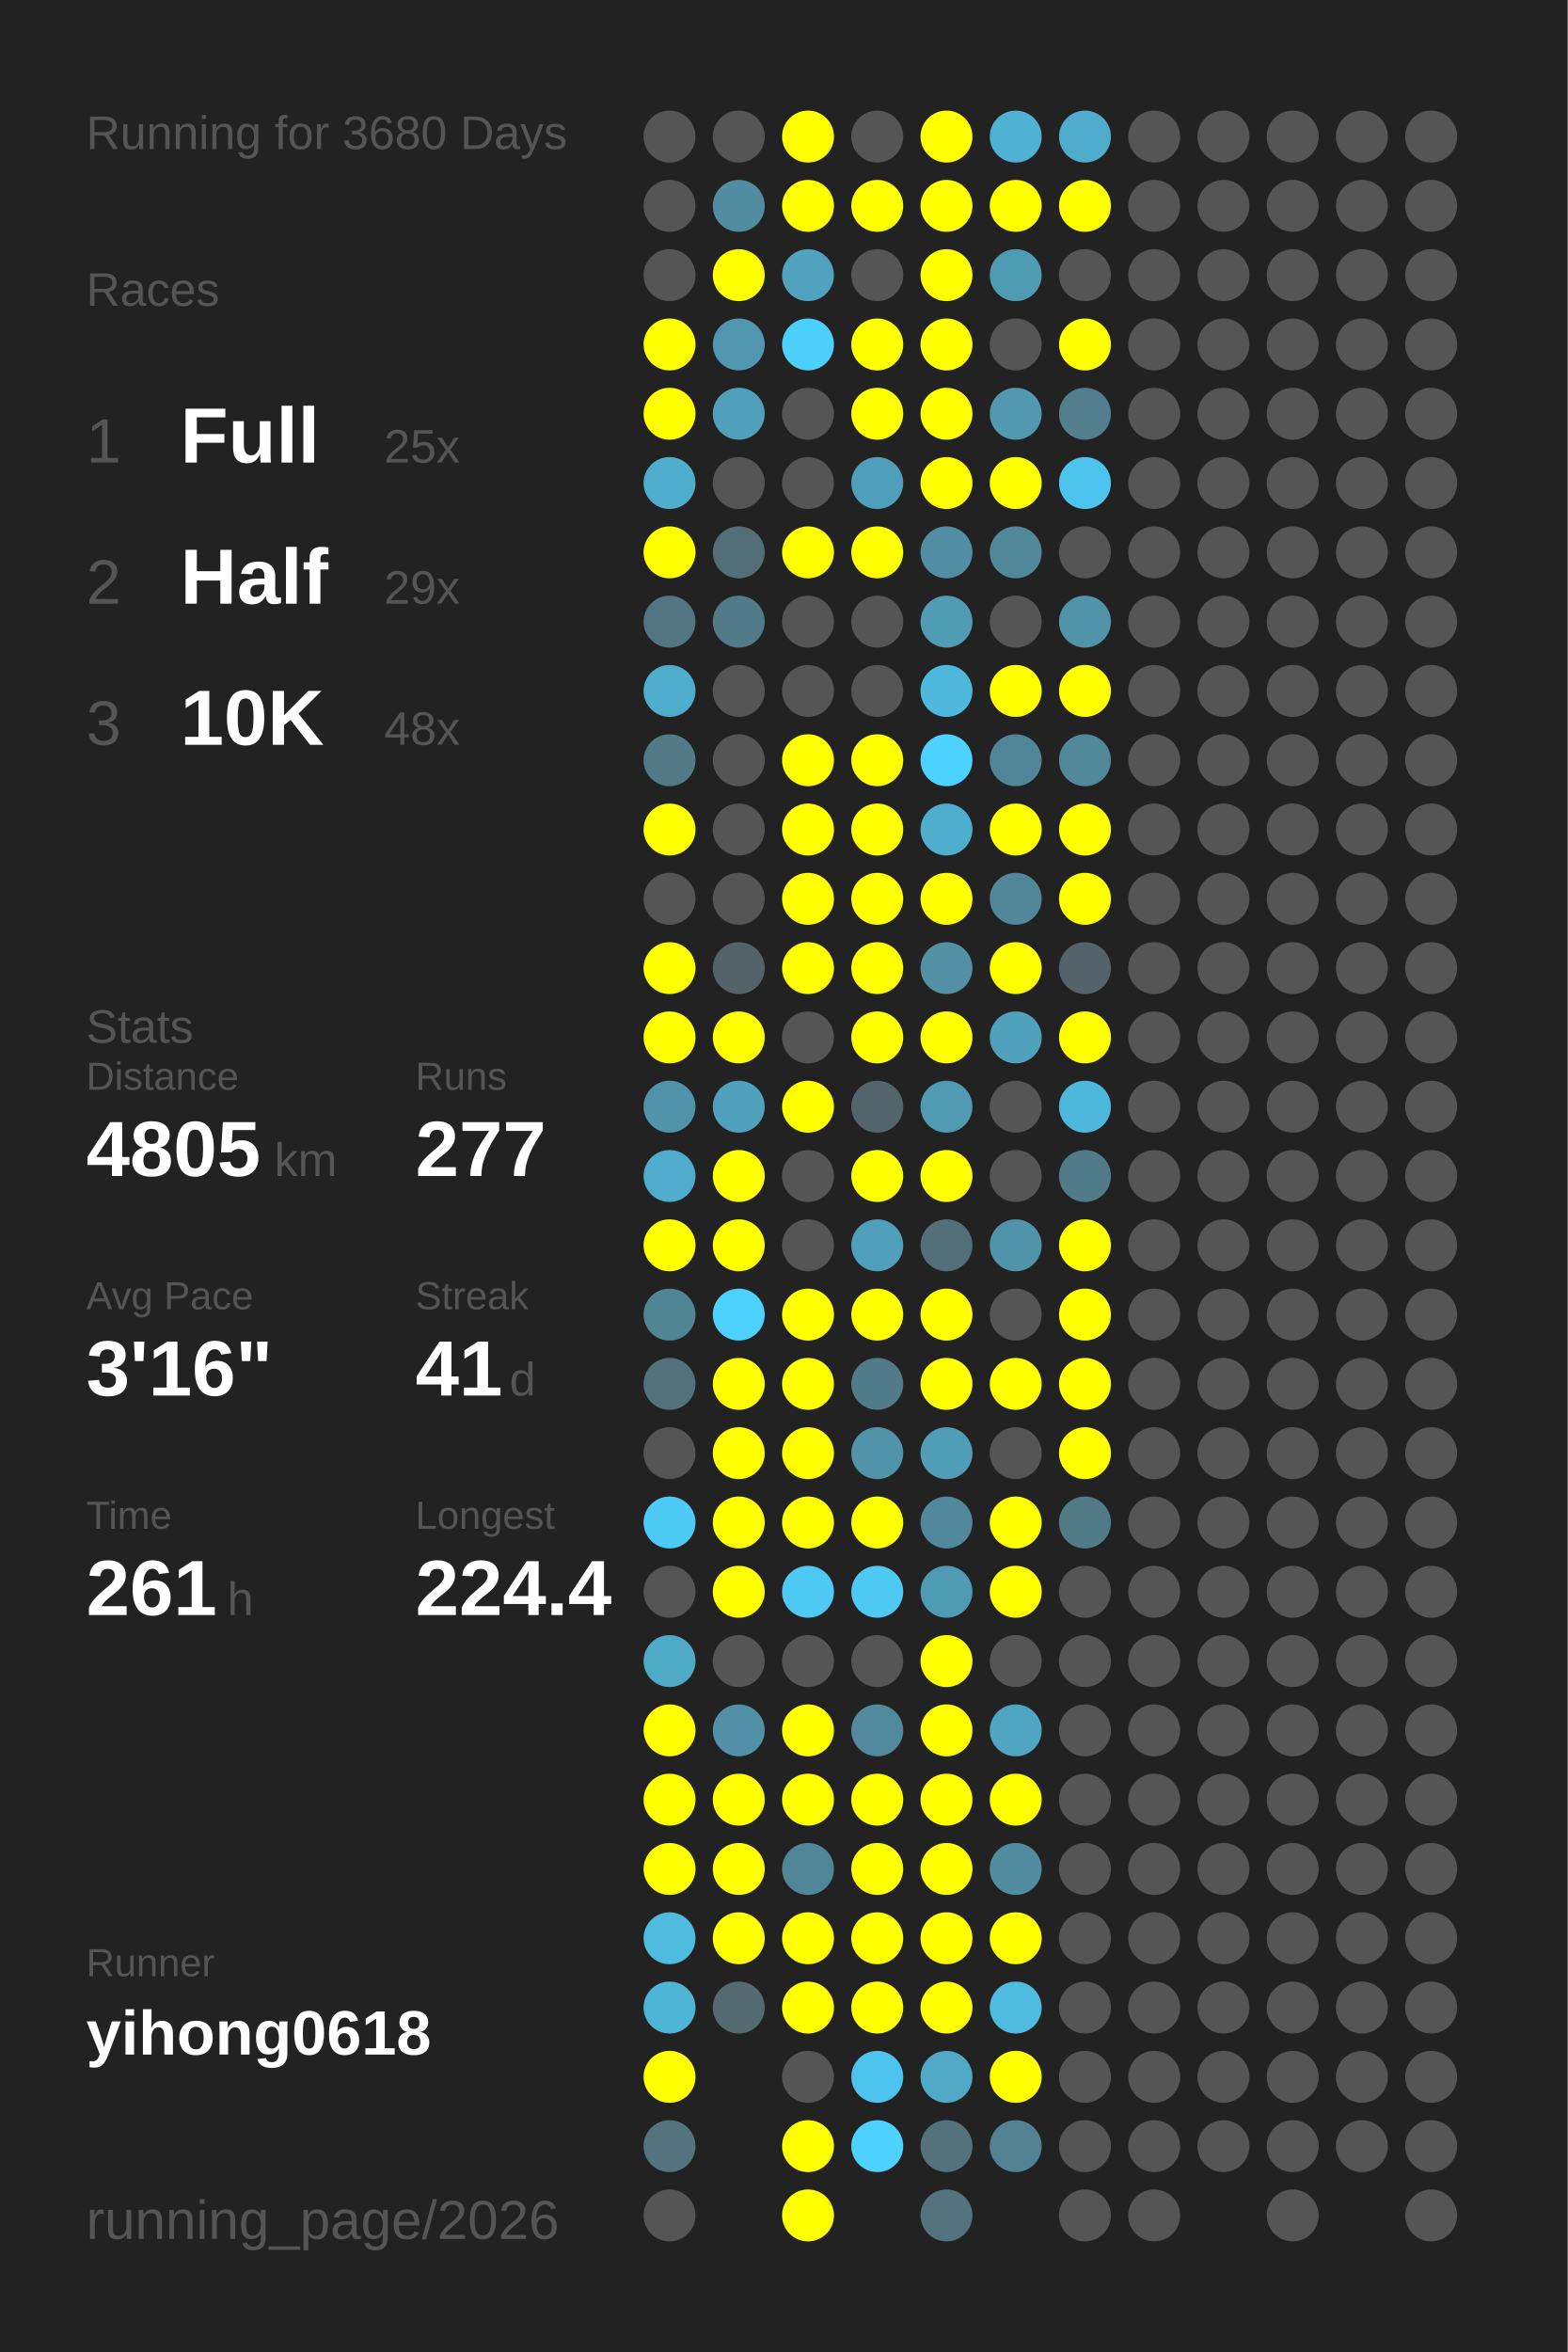
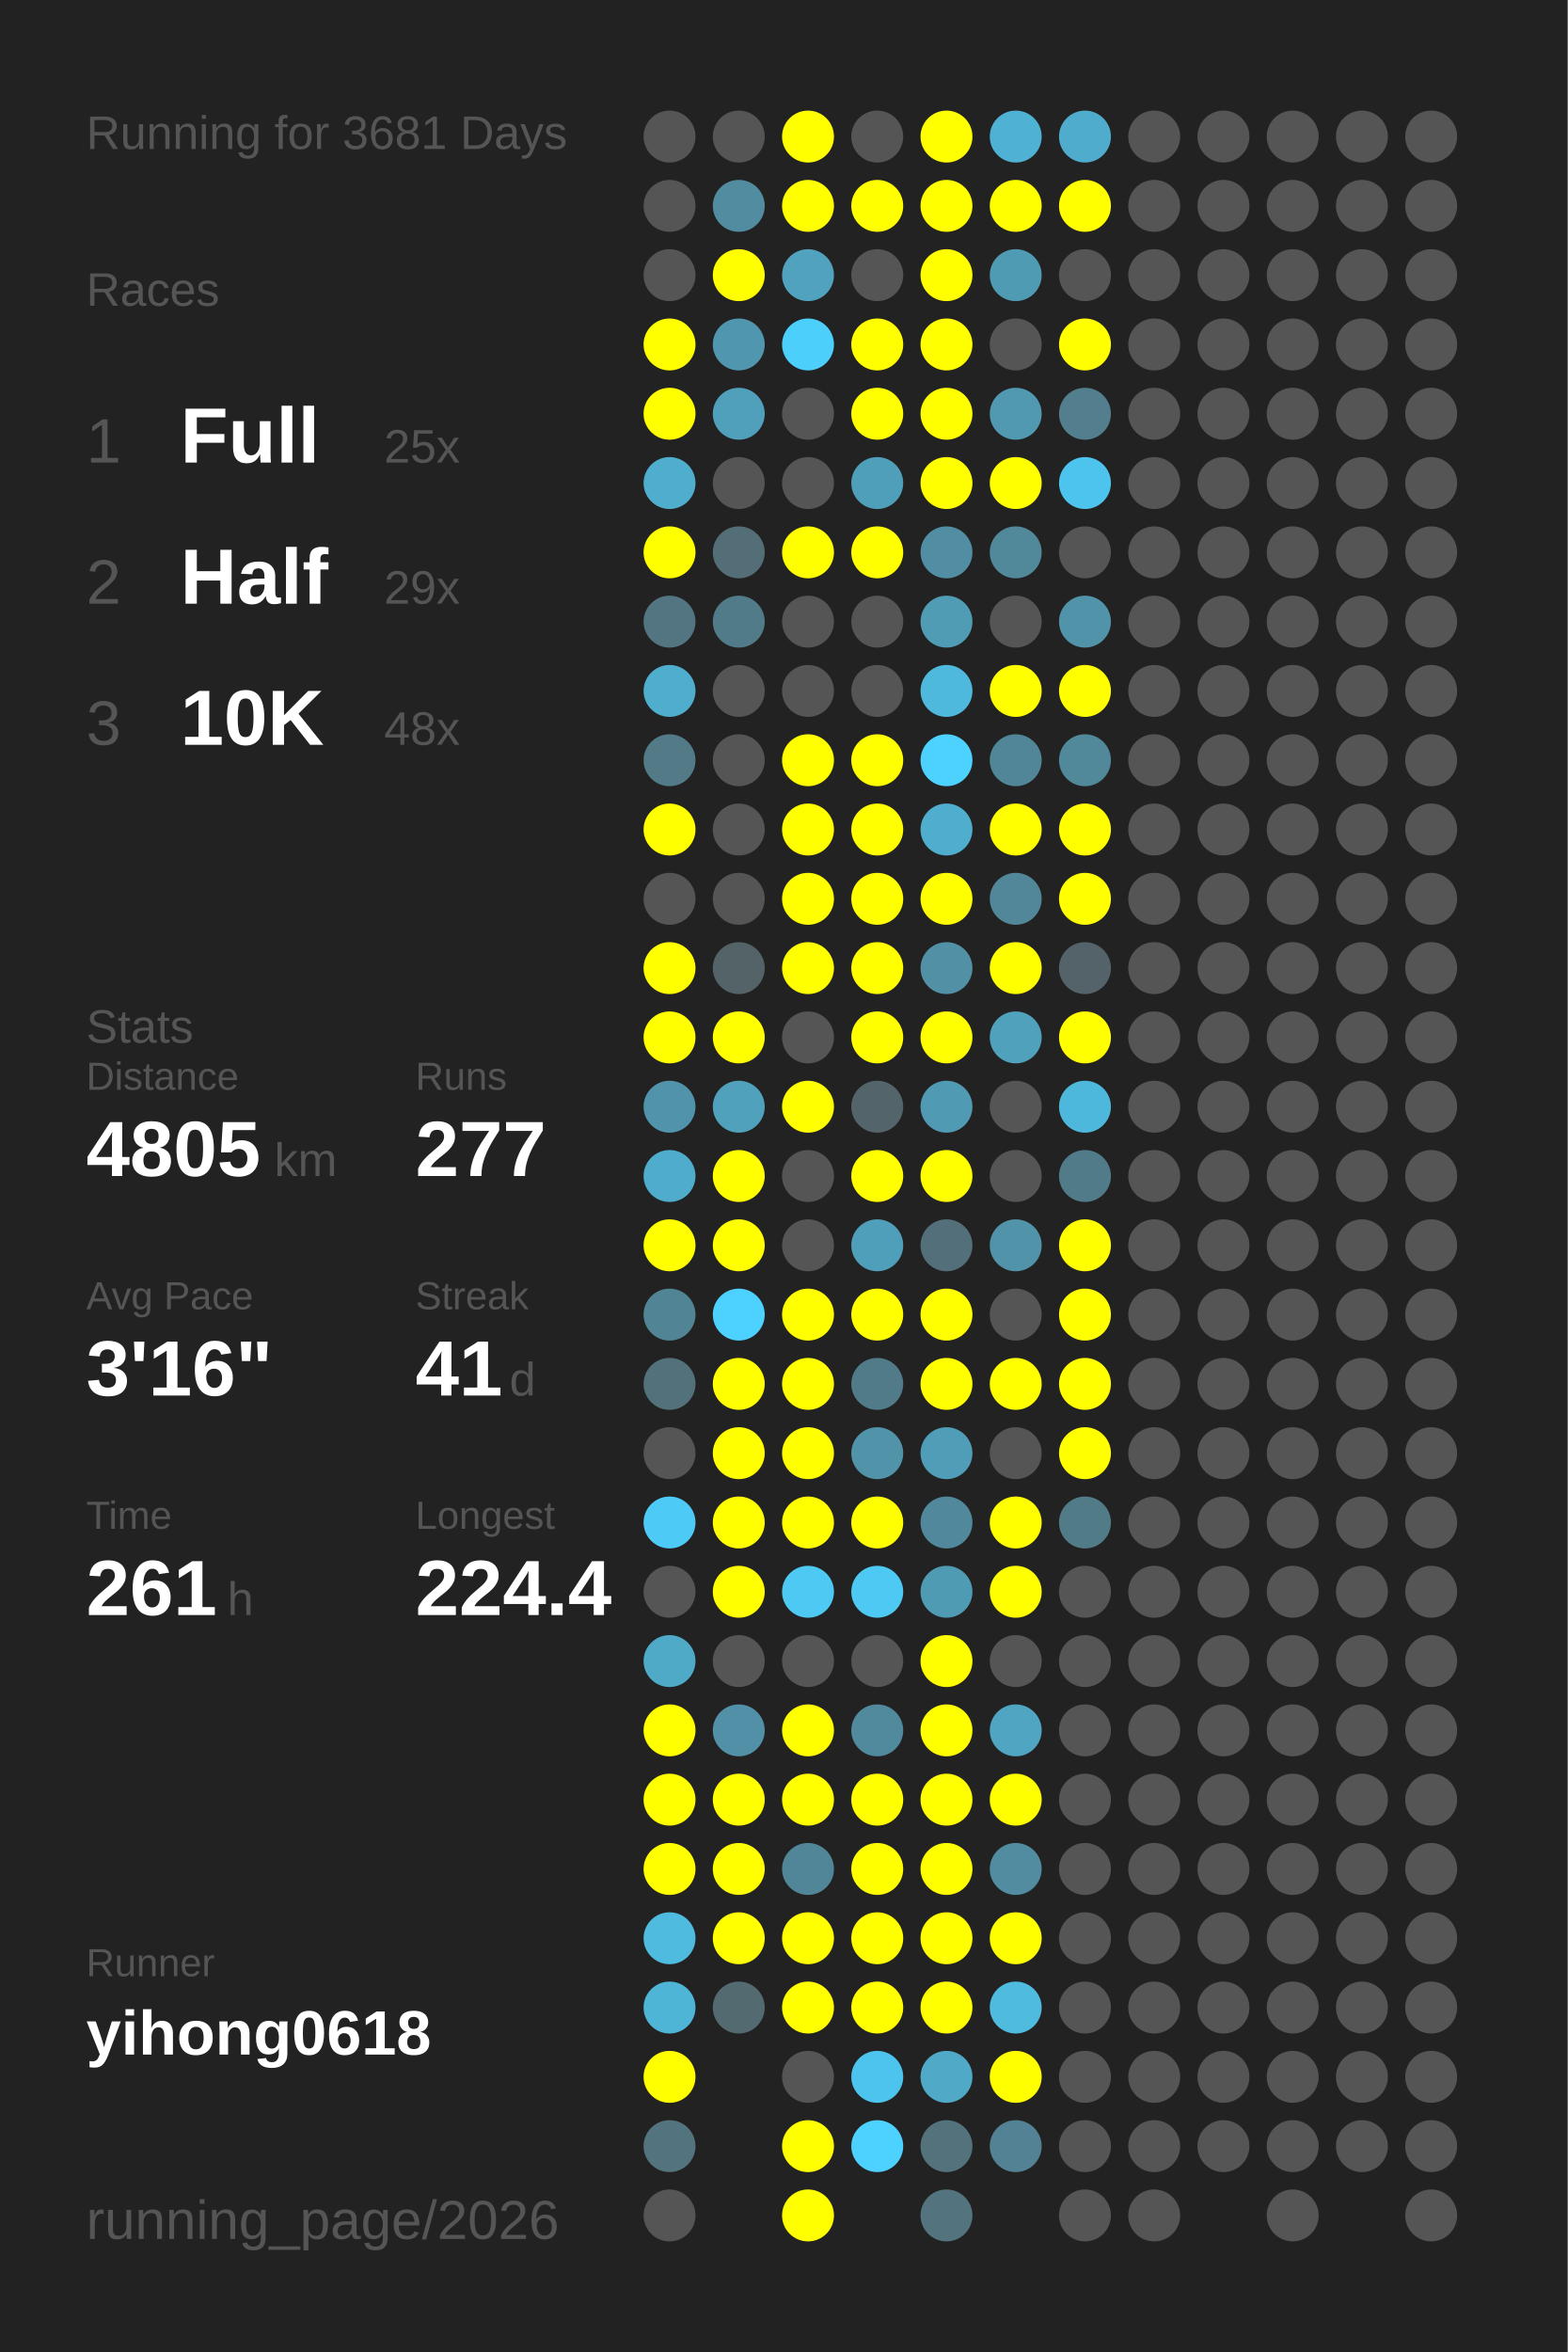
<svg xmlns="http://www.w3.org/2000/svg" baseProfile="full" height="300mm" version="1.1" viewBox="0,0,200,300" width="200mm">
  <defs />
  <rect fill="#222222" height="300" width="200" x="0" y="0" />
-   <text fill="#555555" style="font-size:6px; font-family:Arial;" x="11" y="19">Running for 3680 Days</text>
+   <text fill="#555555" style="font-size:6px; font-family:Arial;" x="11" y="19">Running for 3681 Days</text>
  <text fill="#555555" style="font-size:6px; font-family:Arial;" x="11" y="39">Races</text>
  <text fill="#555555" style="font-size:8px; font-family:Arial;" x="11" y="59">1</text>
  <text fill="#FFFFFF" style="font-size:10px; font-family:Arial; font-weight:bold;" x="23" y="59">Full</text>
  <text fill="#555555" style="font-size:6px; font-family:Arial;" x="49" y="59">25x</text>
  <text fill="#555555" style="font-size:8px; font-family:Arial;" x="11" y="77">2</text>
  <text fill="#FFFFFF" style="font-size:10px; font-family:Arial; font-weight:bold;" x="23" y="77">Half</text>
  <text fill="#555555" style="font-size:6px; font-family:Arial;" x="49" y="77">29x</text>
  <text fill="#555555" style="font-size:8px; font-family:Arial;" x="11" y="95">3</text>
  <text fill="#FFFFFF" style="font-size:10px; font-family:Arial; font-weight:bold;" x="23" y="95">10K</text>
  <text fill="#555555" style="font-size:6px; font-family:Arial;" x="49" y="95">48x</text>
  <text fill="#555555" style="font-size:6px; font-family:Arial;" x="11" y="133">Stats</text>
  <text fill="#555555" style="font-size:5px; font-family:Arial;" x="11" y="139">Distance</text>
  <text fill="#FFFFFF" style="font-size:10px; font-family:Arial; font-weight:bold;" x="11" y="150">4805</text>
  <text fill="#555555" style="font-size:6px; font-family:Arial;" x="35" y="150">km</text>
  <text fill="#555555" style="font-size:5px; font-family:Arial;" x="53" y="139">Runs</text>
  <text fill="#FFFFFF" style="font-size:10px; font-family:Arial; font-weight:bold;" x="53" y="150">277</text>
  <text fill="#555555" style="font-size:5px; font-family:Arial;" x="11" y="167">Avg Pace</text>
  <text fill="#FFFFFF" style="font-size:10px; font-family:Arial; font-weight:bold;" x="11" y="178">3'16"</text>
  <text fill="#555555" style="font-size:5px; font-family:Arial;" x="53" y="167">Streak</text>
  <text fill="#FFFFFF" style="font-size:10px; font-family:Arial; font-weight:bold;" x="53" y="178">41</text>
  <text fill="#555555" style="font-size:6px; font-family:Arial;" x="65" y="178">d</text>
  <text fill="#555555" style="font-size:5px; font-family:Arial;" x="11" y="195">Time</text>
  <text fill="#FFFFFF" style="font-size:10px; font-family:Arial; font-weight:bold;" x="11" y="206">261</text>
  <text fill="#555555" style="font-size:6px; font-family:Arial;" x="29" y="206">h</text>
  <text fill="#555555" style="font-size:5px; font-family:Arial;" x="53" y="195">Longest</text>
  <text fill="#FFFFFF" style="font-size:10px; font-family:Arial; font-weight:bold;" x="53" y="206">224.4</text>
  <text fill="#555555" style="font-size:5px; font-family:Arial;" x="11" y="252.065">Runner</text>
  <text fill="#FFFFFF" style="font-size:8px; font-family:Arial; font-weight:bold;" x="11" y="262.065">yihong0618</text>
  <text fill="#555555" style="font-size:7px; font-family:Arial;" x="11" y="285.581">running_page/2026</text>
  <circle cx="85.417" cy="17.419" fill="#555555" r="3.312" />
  <circle cx="85.417" cy="26.258" fill="#555555" r="3.312" />
  <circle cx="85.417" cy="35.097" fill="#555555" r="3.312" />
  <circle cx="85.417" cy="43.935" fill="#FFFF00" r="3.312" />
  <circle cx="85.417" cy="52.774" fill="#FFFF00" r="3.312" />
  <circle cx="85.417" cy="61.613" fill="#4fadcd" r="3.312" />
  <circle cx="85.417" cy="70.452" fill="#FFFF00" r="3.312" />
  <circle cx="85.417" cy="79.29" fill="#527581" r="3.312" />
  <circle cx="85.417" cy="88.129" fill="#4fadcd" r="3.312" />
  <circle cx="85.417" cy="96.968" fill="#527a87" r="3.312" />
  <circle cx="85.417" cy="105.806" fill="#FFFF00" r="3.312" />
  <circle cx="85.417" cy="114.645" fill="#555555" r="3.312" />
  <circle cx="85.417" cy="123.484" fill="#FFFF00" r="3.312" />
  <circle cx="85.417" cy="132.323" fill="#FFFF00" r="3.312" />
  <circle cx="85.417" cy="141.161" fill="#5093aa" r="3.312" />
  <circle cx="85.417" cy="150" fill="#4faccc" r="3.312" />
  <circle cx="85.417" cy="158.839" fill="#FFFF00" r="3.312" />
  <circle cx="85.417" cy="167.677" fill="#518596" r="3.312" />
  <circle cx="85.417" cy="176.516" fill="#53717b" r="3.312" />
  <circle cx="85.417" cy="185.355" fill="#555555" r="3.312" />
  <circle cx="85.417" cy="194.194" fill="#4dcbf6" r="3.312" />
  <circle cx="85.417" cy="203.032" fill="#555555" r="3.312" />
  <circle cx="85.417" cy="211.871" fill="#4faac8" r="3.312" />
  <circle cx="85.417" cy="220.71" fill="#FFFF00" r="3.312" />
  <circle cx="85.417" cy="229.548" fill="#FFFF00" r="3.312" />
  <circle cx="85.417" cy="238.387" fill="#FFFF00" r="3.312" />
  <circle cx="85.417" cy="247.226" fill="#4ebbdf" r="3.312" />
  <circle cx="85.417" cy="256.065" fill="#4eb5d7" r="3.312" />
  <circle cx="85.417" cy="264.903" fill="#FFFF00" r="3.312" />
  <circle cx="85.417" cy="273.742" fill="#53737e" r="3.312" />
  <circle cx="85.417" cy="282.581" fill="#555555" r="3.312" />
  <circle cx="94.25" cy="17.419" fill="#555555" r="3.312" />
  <circle cx="94.25" cy="26.258" fill="#518ca0" r="3.312" />
  <circle cx="94.25" cy="35.097" fill="#FFFF00" r="3.312" />
  <circle cx="94.25" cy="43.935" fill="#5096ae" r="3.312" />
  <circle cx="94.25" cy="52.774" fill="#50a0bb" r="3.312" />
  <circle cx="94.25" cy="61.613" fill="#555555" r="3.312" />
  <circle cx="94.25" cy="70.452" fill="#536e77" r="3.312" />
  <circle cx="94.25" cy="79.29" fill="#527b89" r="3.312" />
  <circle cx="94.25" cy="88.129" fill="#555555" r="3.312" />
  <circle cx="94.25" cy="96.968" fill="#555555" r="3.312" />
  <circle cx="94.25" cy="105.806" fill="#555555" r="3.312" />
  <circle cx="94.25" cy="114.645" fill="#555555" r="3.312" />
  <circle cx="94.25" cy="123.484" fill="#546368" r="3.312" />
  <circle cx="94.25" cy="132.323" fill="#FFFF00" r="3.312" />
  <circle cx="94.25" cy="141.161" fill="#50a1bc" r="3.312" />
  <circle cx="94.25" cy="150" fill="#FFFF00" r="3.312" />
  <circle cx="94.25" cy="158.839" fill="#FFFF00" r="3.312" />
  <circle cx="94.25" cy="167.677" fill="#4dd1fe" r="3.312" />
  <circle cx="94.25" cy="176.516" fill="#FFFF00" r="3.312" />
  <circle cx="94.25" cy="185.355" fill="#FFFF00" r="3.312" />
  <circle cx="94.25" cy="194.194" fill="#FFFF00" r="3.312" />
  <circle cx="94.25" cy="203.032" fill="#FFFF00" r="3.312" />
  <circle cx="94.25" cy="211.871" fill="#555555" r="3.312" />
  <circle cx="94.25" cy="220.71" fill="#5190a6" r="3.312" />
  <circle cx="94.25" cy="229.548" fill="#FFFF00" r="3.312" />
  <circle cx="94.25" cy="238.387" fill="#FFFF00" r="3.312" />
  <circle cx="94.25" cy="247.226" fill="#FFFF00" r="3.312" />
  <circle cx="94.25" cy="256.065" fill="#536a71" r="3.312" />
  <circle cx="103.083" cy="17.419" fill="#FFFF00" r="3.312" />
  <circle cx="103.083" cy="26.258" fill="#FFFF00" r="3.312" />
  <circle cx="103.083" cy="35.097" fill="#50a2be" r="3.312" />
  <circle cx="103.083" cy="43.935" fill="#4dcffb" r="3.312" />
  <circle cx="103.083" cy="52.774" fill="#555555" r="3.312" />
  <circle cx="103.083" cy="61.613" fill="#555555" r="3.312" />
  <circle cx="103.083" cy="70.452" fill="#FFFF00" r="3.312" />
  <circle cx="103.083" cy="79.29" fill="#555555" r="3.312" />
  <circle cx="103.083" cy="88.129" fill="#555555" r="3.312" />
  <circle cx="103.083" cy="96.968" fill="#FFFF00" r="3.312" />
  <circle cx="103.083" cy="105.806" fill="#FFFF00" r="3.312" />
  <circle cx="103.083" cy="114.645" fill="#FFFF00" r="3.312" />
  <circle cx="103.083" cy="123.484" fill="#FFFF00" r="3.312" />
  <circle cx="103.083" cy="132.323" fill="#555555" r="3.312" />
  <circle cx="103.083" cy="141.161" fill="#FFFF00" r="3.312" />
  <circle cx="103.083" cy="150" fill="#555555" r="3.312" />
  <circle cx="103.083" cy="158.839" fill="#555555" r="3.312" />
  <circle cx="103.083" cy="167.677" fill="#FFFF00" r="3.312" />
  <circle cx="103.083" cy="176.516" fill="#FFFF00" r="3.312" />
  <circle cx="103.083" cy="185.355" fill="#FFFF00" r="3.312" />
  <circle cx="103.083" cy="194.194" fill="#FFFF00" r="3.312" />
  <circle cx="103.083" cy="203.032" fill="#4dc9f3" r="3.312" />
  <circle cx="103.083" cy="211.871" fill="#555555" r="3.312" />
  <circle cx="103.083" cy="220.71" fill="#FFFF00" r="3.312" />
  <circle cx="103.083" cy="229.548" fill="#FFFF00" r="3.312" />
  <circle cx="103.083" cy="238.387" fill="#518698" r="3.312" />
  <circle cx="103.083" cy="247.226" fill="#FFFF00" r="3.312" />
  <circle cx="103.083" cy="256.065" fill="#FFFF00" r="3.312" />
  <circle cx="103.083" cy="264.903" fill="#555555" r="3.312" />
  <circle cx="103.083" cy="273.742" fill="#FFFF00" r="3.312" />
  <circle cx="103.083" cy="282.581" fill="#FFFF00" r="3.312" />
  <circle cx="111.917" cy="17.419" fill="#555555" r="3.312" />
  <circle cx="111.917" cy="26.258" fill="#FFFF00" r="3.312" />
  <circle cx="111.917" cy="35.097" fill="#555555" r="3.312" />
  <circle cx="111.917" cy="43.935" fill="#FFFF00" r="3.312" />
  <circle cx="111.917" cy="52.774" fill="#FFFF00" r="3.312" />
  <circle cx="111.917" cy="61.613" fill="#509fba" r="3.312" />
  <circle cx="111.917" cy="70.452" fill="#FFFF00" r="3.312" />
  <circle cx="111.917" cy="79.29" fill="#555555" r="3.312" />
  <circle cx="111.917" cy="88.129" fill="#555555" r="3.312" />
  <circle cx="111.917" cy="96.968" fill="#FFFF00" r="3.312" />
  <circle cx="111.917" cy="105.806" fill="#FFFF00" r="3.312" />
  <circle cx="111.917" cy="114.645" fill="#FFFF00" r="3.312" />
  <circle cx="111.917" cy="123.484" fill="#FFFF00" r="3.312" />
  <circle cx="111.917" cy="132.323" fill="#FFFF00" r="3.312" />
  <circle cx="111.917" cy="141.161" fill="#53656b" r="3.312" />
  <circle cx="111.917" cy="150" fill="#FFFF00" r="3.312" />
  <circle cx="111.917" cy="158.839" fill="#509fba" r="3.312" />
  <circle cx="111.917" cy="167.677" fill="#FFFF00" r="3.312" />
  <circle cx="111.917" cy="176.516" fill="#527b89" r="3.312" />
  <circle cx="111.917" cy="185.355" fill="#5193a9" r="3.312" />
  <circle cx="111.917" cy="194.194" fill="#FFFF00" r="3.312" />
  <circle cx="111.917" cy="203.032" fill="#4dc9f3" r="3.312" />
  <circle cx="111.917" cy="211.871" fill="#555555" r="3.312" />
  <circle cx="111.917" cy="220.71" fill="#518a9d" r="3.312" />
  <circle cx="111.917" cy="229.548" fill="#FFFF00" r="3.312" />
  <circle cx="111.917" cy="238.387" fill="#FFFF00" r="3.312" />
  <circle cx="111.917" cy="247.226" fill="#FFFF00" r="3.312" />
  <circle cx="111.917" cy="256.065" fill="#FFFF00" r="3.312" />
  <circle cx="111.917" cy="264.903" fill="#4dc4ed" r="3.312" />
  <circle cx="111.917" cy="273.742" fill="#4dd1fe" r="3.312" />
  <circle cx="120.75" cy="17.419" fill="#FFFF00" r="3.312" />
  <circle cx="120.75" cy="26.258" fill="#FFFF00" r="3.312" />
  <circle cx="120.75" cy="35.097" fill="#FFFF00" r="3.312" />
  <circle cx="120.75" cy="43.935" fill="#FFFF00" r="3.312" />
  <circle cx="120.75" cy="52.774" fill="#FFFF00" r="3.312" />
  <circle cx="120.75" cy="61.613" fill="#FFFF00" r="3.312" />
  <circle cx="120.75" cy="70.452" fill="#518ea3" r="3.312" />
  <circle cx="120.75" cy="79.29" fill="#509cb5" r="3.312" />
  <circle cx="120.75" cy="88.129" fill="#4eb9dd" r="3.312" />
  <circle cx="120.75" cy="96.968" fill="#4dd1fe" r="3.312" />
  <circle cx="120.75" cy="105.806" fill="#4fadcd" r="3.312" />
  <circle cx="120.75" cy="114.645" fill="#FFFF00" r="3.312" />
  <circle cx="120.75" cy="123.484" fill="#5190a5" r="3.312" />
  <circle cx="120.75" cy="132.323" fill="#FFFF00" r="3.312" />
  <circle cx="120.75" cy="141.161" fill="#509ab4" r="3.312" />
  <circle cx="120.75" cy="150" fill="#FFFF00" r="3.312" />
  <circle cx="120.75" cy="158.839" fill="#536f79" r="3.312" />
  <circle cx="120.75" cy="167.677" fill="#FFFF00" r="3.312" />
  <circle cx="120.75" cy="176.516" fill="#FFFF00" r="3.312" />
  <circle cx="120.75" cy="185.355" fill="#509db8" r="3.312" />
  <circle cx="120.75" cy="194.194" fill="#51889b" r="3.312" />
  <circle cx="120.75" cy="203.032" fill="#509bb4" r="3.312" />
  <circle cx="120.75" cy="211.871" fill="#FFFF00" r="3.312" />
  <circle cx="120.75" cy="220.71" fill="#FFFF00" r="3.312" />
  <circle cx="120.75" cy="229.548" fill="#FFFF00" r="3.312" />
  <circle cx="120.75" cy="238.387" fill="#FFFF00" r="3.312" />
  <circle cx="120.75" cy="247.226" fill="#FFFF00" r="3.312" />
  <circle cx="120.75" cy="256.065" fill="#FFFF00" r="3.312" />
  <circle cx="120.75" cy="264.903" fill="#4fa9c7" r="3.312" />
  <circle cx="120.75" cy="273.742" fill="#53727c" r="3.312" />
  <circle cx="120.75" cy="282.581" fill="#53737f" r="3.312" />
  <circle cx="129.583" cy="17.419" fill="#4fb2d4" r="3.312" />
  <circle cx="129.583" cy="26.258" fill="#FFFF00" r="3.312" />
  <circle cx="129.583" cy="35.097" fill="#509bb4" r="3.312" />
  <circle cx="129.583" cy="43.935" fill="#555555" r="3.312" />
  <circle cx="129.583" cy="52.774" fill="#5099b1" r="3.312" />
  <circle cx="129.583" cy="61.613" fill="#FFFF00" r="3.312" />
  <circle cx="129.583" cy="70.452" fill="#51899b" r="3.312" />
  <circle cx="129.583" cy="79.29" fill="#555555" r="3.312" />
  <circle cx="129.583" cy="88.129" fill="#FFFF00" r="3.312" />
  <circle cx="129.583" cy="96.968" fill="#518698" r="3.312" />
  <circle cx="129.583" cy="105.806" fill="#FFFF00" r="3.312" />
  <circle cx="129.583" cy="114.645" fill="#518799" r="3.312" />
  <circle cx="129.583" cy="123.484" fill="#FFFF00" r="3.312" />
  <circle cx="129.583" cy="132.323" fill="#50a1bc" r="3.312" />
  <circle cx="129.583" cy="141.161" fill="#555555" r="3.312" />
  <circle cx="129.583" cy="150" fill="#555555" r="3.312" />
  <circle cx="129.583" cy="158.839" fill="#5193a9" r="3.312" />
  <circle cx="129.583" cy="167.677" fill="#555555" r="3.312" />
  <circle cx="129.583" cy="176.516" fill="#FFFF00" r="3.312" />
  <circle cx="129.583" cy="185.355" fill="#555555" r="3.312" />
  <circle cx="129.583" cy="194.194" fill="#FFFF00" r="3.312" />
  <circle cx="129.583" cy="203.032" fill="#FFFF00" r="3.312" />
  <circle cx="129.583" cy="211.871" fill="#555555" r="3.312" />
  <circle cx="129.583" cy="220.71" fill="#4fa5c2" r="3.312" />
  <circle cx="129.583" cy="229.548" fill="#FFFF00" r="3.312" />
  <circle cx="129.583" cy="238.387" fill="#518ca0" r="3.312" />
  <circle cx="129.583" cy="247.226" fill="#FFFF00" r="3.312" />
  <circle cx="129.583" cy="256.065" fill="#4ebbdf" r="3.312" />
  <circle cx="129.583" cy="264.903" fill="#FFFF00" r="3.312" />
  <circle cx="129.583" cy="273.742" fill="#528293" r="3.312" />
  <circle cx="138.417" cy="17.419" fill="#4faccc" r="3.312" />
  <circle cx="138.417" cy="26.258" fill="#FFFF00" r="3.312" />
  <circle cx="138.417" cy="35.097" fill="#555555" r="3.312" />
  <circle cx="138.417" cy="43.935" fill="#FFFF00" r="3.312" />
  <circle cx="138.417" cy="52.774" fill="#527e8d" r="3.312" />
  <circle cx="138.417" cy="61.613" fill="#4dc4ed" r="3.312" />
  <circle cx="138.417" cy="70.452" fill="#555555" r="3.312" />
  <circle cx="138.417" cy="79.29" fill="#5193a9" r="3.312" />
  <circle cx="138.417" cy="88.129" fill="#FFFF00" r="3.312" />
  <circle cx="138.417" cy="96.968" fill="#51889a" r="3.312" />
  <circle cx="138.417" cy="105.806" fill="#FFFF00" r="3.312" />
  <circle cx="138.417" cy="114.645" fill="#FFFF00" r="3.312" />
  <circle cx="138.417" cy="123.484" fill="#546369" r="3.312" />
  <circle cx="138.417" cy="132.323" fill="#FFFF00" r="3.312" />
  <circle cx="138.417" cy="141.161" fill="#4eb8dc" r="3.312" />
  <circle cx="138.417" cy="150" fill="#527b89" r="3.312" />
  <circle cx="138.417" cy="158.839" fill="#FFFF00" r="3.312" />
  <circle cx="138.417" cy="167.677" fill="#FFFF00" r="3.312" />
  <circle cx="138.417" cy="176.516" fill="#FFFF00" r="3.312" />
  <circle cx="138.417" cy="185.355" fill="#FFFF00" r="3.312" />
  <circle cx="138.417" cy="194.194" fill="#527b88" r="3.312" />
  <circle cx="138.417" cy="203.032" fill="#555555" r="3.312" />
  <circle cx="138.417" cy="211.871" fill="#555555" r="3.312" />
  <circle cx="138.417" cy="220.71" fill="#555555" r="3.312" />
  <circle cx="138.417" cy="229.548" fill="#555555" r="3.312" />
  <circle cx="138.417" cy="238.387" fill="#555555" r="3.312" />
  <circle cx="138.417" cy="247.226" fill="#555555" r="3.312" />
  <circle cx="138.417" cy="256.065" fill="#555555" r="3.312" />
  <circle cx="138.417" cy="264.903" fill="#555555" r="3.312" />
  <circle cx="138.417" cy="273.742" fill="#555555" r="3.312" />
  <circle cx="138.417" cy="282.581" fill="#555555" r="3.312" />
  <circle cx="147.25" cy="17.419" fill="#555555" r="3.312" />
  <circle cx="147.25" cy="26.258" fill="#555555" r="3.312" />
  <circle cx="147.25" cy="35.097" fill="#555555" r="3.312" />
  <circle cx="147.25" cy="43.935" fill="#555555" r="3.312" />
  <circle cx="147.25" cy="52.774" fill="#555555" r="3.312" />
  <circle cx="147.25" cy="61.613" fill="#555555" r="3.312" />
  <circle cx="147.25" cy="70.452" fill="#555555" r="3.312" />
  <circle cx="147.25" cy="79.29" fill="#555555" r="3.312" />
  <circle cx="147.25" cy="88.129" fill="#555555" r="3.312" />
  <circle cx="147.25" cy="96.968" fill="#555555" r="3.312" />
  <circle cx="147.25" cy="105.806" fill="#555555" r="3.312" />
  <circle cx="147.25" cy="114.645" fill="#555555" r="3.312" />
  <circle cx="147.25" cy="123.484" fill="#555555" r="3.312" />
  <circle cx="147.25" cy="132.323" fill="#555555" r="3.312" />
  <circle cx="147.25" cy="141.161" fill="#555555" r="3.312" />
  <circle cx="147.25" cy="150" fill="#555555" r="3.312" />
  <circle cx="147.25" cy="158.839" fill="#555555" r="3.312" />
  <circle cx="147.25" cy="167.677" fill="#555555" r="3.312" />
  <circle cx="147.25" cy="176.516" fill="#555555" r="3.312" />
  <circle cx="147.25" cy="185.355" fill="#555555" r="3.312" />
  <circle cx="147.25" cy="194.194" fill="#555555" r="3.312" />
  <circle cx="147.25" cy="203.032" fill="#555555" r="3.312" />
  <circle cx="147.25" cy="211.871" fill="#555555" r="3.312" />
  <circle cx="147.25" cy="220.71" fill="#555555" r="3.312" />
  <circle cx="147.25" cy="229.548" fill="#555555" r="3.312" />
  <circle cx="147.25" cy="238.387" fill="#555555" r="3.312" />
  <circle cx="147.25" cy="247.226" fill="#555555" r="3.312" />
  <circle cx="147.25" cy="256.065" fill="#555555" r="3.312" />
  <circle cx="147.25" cy="264.903" fill="#555555" r="3.312" />
  <circle cx="147.25" cy="273.742" fill="#555555" r="3.312" />
  <circle cx="147.25" cy="282.581" fill="#555555" r="3.312" />
  <circle cx="156.083" cy="17.419" fill="#555555" r="3.312" />
  <circle cx="156.083" cy="26.258" fill="#555555" r="3.312" />
  <circle cx="156.083" cy="35.097" fill="#555555" r="3.312" />
  <circle cx="156.083" cy="43.935" fill="#555555" r="3.312" />
  <circle cx="156.083" cy="52.774" fill="#555555" r="3.312" />
  <circle cx="156.083" cy="61.613" fill="#555555" r="3.312" />
  <circle cx="156.083" cy="70.452" fill="#555555" r="3.312" />
  <circle cx="156.083" cy="79.29" fill="#555555" r="3.312" />
  <circle cx="156.083" cy="88.129" fill="#555555" r="3.312" />
  <circle cx="156.083" cy="96.968" fill="#555555" r="3.312" />
  <circle cx="156.083" cy="105.806" fill="#555555" r="3.312" />
  <circle cx="156.083" cy="114.645" fill="#555555" r="3.312" />
  <circle cx="156.083" cy="123.484" fill="#555555" r="3.312" />
  <circle cx="156.083" cy="132.323" fill="#555555" r="3.312" />
  <circle cx="156.083" cy="141.161" fill="#555555" r="3.312" />
  <circle cx="156.083" cy="150" fill="#555555" r="3.312" />
  <circle cx="156.083" cy="158.839" fill="#555555" r="3.312" />
  <circle cx="156.083" cy="167.677" fill="#555555" r="3.312" />
  <circle cx="156.083" cy="176.516" fill="#555555" r="3.312" />
  <circle cx="156.083" cy="185.355" fill="#555555" r="3.312" />
  <circle cx="156.083" cy="194.194" fill="#555555" r="3.312" />
  <circle cx="156.083" cy="203.032" fill="#555555" r="3.312" />
  <circle cx="156.083" cy="211.871" fill="#555555" r="3.312" />
  <circle cx="156.083" cy="220.71" fill="#555555" r="3.312" />
  <circle cx="156.083" cy="229.548" fill="#555555" r="3.312" />
  <circle cx="156.083" cy="238.387" fill="#555555" r="3.312" />
  <circle cx="156.083" cy="247.226" fill="#555555" r="3.312" />
  <circle cx="156.083" cy="256.065" fill="#555555" r="3.312" />
  <circle cx="156.083" cy="264.903" fill="#555555" r="3.312" />
  <circle cx="156.083" cy="273.742" fill="#555555" r="3.312" />
  <circle cx="164.917" cy="17.419" fill="#555555" r="3.312" />
  <circle cx="164.917" cy="26.258" fill="#555555" r="3.312" />
  <circle cx="164.917" cy="35.097" fill="#555555" r="3.312" />
  <circle cx="164.917" cy="43.935" fill="#555555" r="3.312" />
  <circle cx="164.917" cy="52.774" fill="#555555" r="3.312" />
  <circle cx="164.917" cy="61.613" fill="#555555" r="3.312" />
  <circle cx="164.917" cy="70.452" fill="#555555" r="3.312" />
  <circle cx="164.917" cy="79.29" fill="#555555" r="3.312" />
  <circle cx="164.917" cy="88.129" fill="#555555" r="3.312" />
  <circle cx="164.917" cy="96.968" fill="#555555" r="3.312" />
  <circle cx="164.917" cy="105.806" fill="#555555" r="3.312" />
  <circle cx="164.917" cy="114.645" fill="#555555" r="3.312" />
  <circle cx="164.917" cy="123.484" fill="#555555" r="3.312" />
  <circle cx="164.917" cy="132.323" fill="#555555" r="3.312" />
  <circle cx="164.917" cy="141.161" fill="#555555" r="3.312" />
  <circle cx="164.917" cy="150" fill="#555555" r="3.312" />
  <circle cx="164.917" cy="158.839" fill="#555555" r="3.312" />
  <circle cx="164.917" cy="167.677" fill="#555555" r="3.312" />
  <circle cx="164.917" cy="176.516" fill="#555555" r="3.312" />
  <circle cx="164.917" cy="185.355" fill="#555555" r="3.312" />
  <circle cx="164.917" cy="194.194" fill="#555555" r="3.312" />
  <circle cx="164.917" cy="203.032" fill="#555555" r="3.312" />
  <circle cx="164.917" cy="211.871" fill="#555555" r="3.312" />
  <circle cx="164.917" cy="220.71" fill="#555555" r="3.312" />
  <circle cx="164.917" cy="229.548" fill="#555555" r="3.312" />
  <circle cx="164.917" cy="238.387" fill="#555555" r="3.312" />
  <circle cx="164.917" cy="247.226" fill="#555555" r="3.312" />
  <circle cx="164.917" cy="256.065" fill="#555555" r="3.312" />
  <circle cx="164.917" cy="264.903" fill="#555555" r="3.312" />
  <circle cx="164.917" cy="273.742" fill="#555555" r="3.312" />
  <circle cx="164.917" cy="282.581" fill="#555555" r="3.312" />
  <circle cx="173.75" cy="17.419" fill="#555555" r="3.312" />
  <circle cx="173.75" cy="26.258" fill="#555555" r="3.312" />
  <circle cx="173.75" cy="35.097" fill="#555555" r="3.312" />
  <circle cx="173.75" cy="43.935" fill="#555555" r="3.312" />
  <circle cx="173.75" cy="52.774" fill="#555555" r="3.312" />
  <circle cx="173.75" cy="61.613" fill="#555555" r="3.312" />
  <circle cx="173.75" cy="70.452" fill="#555555" r="3.312" />
  <circle cx="173.75" cy="79.29" fill="#555555" r="3.312" />
  <circle cx="173.75" cy="88.129" fill="#555555" r="3.312" />
  <circle cx="173.75" cy="96.968" fill="#555555" r="3.312" />
  <circle cx="173.75" cy="105.806" fill="#555555" r="3.312" />
  <circle cx="173.75" cy="114.645" fill="#555555" r="3.312" />
  <circle cx="173.75" cy="123.484" fill="#555555" r="3.312" />
  <circle cx="173.75" cy="132.323" fill="#555555" r="3.312" />
  <circle cx="173.75" cy="141.161" fill="#555555" r="3.312" />
  <circle cx="173.75" cy="150" fill="#555555" r="3.312" />
  <circle cx="173.75" cy="158.839" fill="#555555" r="3.312" />
  <circle cx="173.75" cy="167.677" fill="#555555" r="3.312" />
  <circle cx="173.75" cy="176.516" fill="#555555" r="3.312" />
  <circle cx="173.75" cy="185.355" fill="#555555" r="3.312" />
  <circle cx="173.75" cy="194.194" fill="#555555" r="3.312" />
  <circle cx="173.75" cy="203.032" fill="#555555" r="3.312" />
  <circle cx="173.75" cy="211.871" fill="#555555" r="3.312" />
  <circle cx="173.75" cy="220.71" fill="#555555" r="3.312" />
  <circle cx="173.75" cy="229.548" fill="#555555" r="3.312" />
  <circle cx="173.75" cy="238.387" fill="#555555" r="3.312" />
  <circle cx="173.75" cy="247.226" fill="#555555" r="3.312" />
  <circle cx="173.75" cy="256.065" fill="#555555" r="3.312" />
  <circle cx="173.75" cy="264.903" fill="#555555" r="3.312" />
  <circle cx="173.75" cy="273.742" fill="#555555" r="3.312" />
  <circle cx="182.583" cy="17.419" fill="#555555" r="3.312" />
  <circle cx="182.583" cy="26.258" fill="#555555" r="3.312" />
  <circle cx="182.583" cy="35.097" fill="#555555" r="3.312" />
  <circle cx="182.583" cy="43.935" fill="#555555" r="3.312" />
  <circle cx="182.583" cy="52.774" fill="#555555" r="3.312" />
  <circle cx="182.583" cy="61.613" fill="#555555" r="3.312" />
  <circle cx="182.583" cy="70.452" fill="#555555" r="3.312" />
  <circle cx="182.583" cy="79.29" fill="#555555" r="3.312" />
  <circle cx="182.583" cy="88.129" fill="#555555" r="3.312" />
  <circle cx="182.583" cy="96.968" fill="#555555" r="3.312" />
  <circle cx="182.583" cy="105.806" fill="#555555" r="3.312" />
  <circle cx="182.583" cy="114.645" fill="#555555" r="3.312" />
  <circle cx="182.583" cy="123.484" fill="#555555" r="3.312" />
  <circle cx="182.583" cy="132.323" fill="#555555" r="3.312" />
  <circle cx="182.583" cy="141.161" fill="#555555" r="3.312" />
  <circle cx="182.583" cy="150" fill="#555555" r="3.312" />
  <circle cx="182.583" cy="158.839" fill="#555555" r="3.312" />
  <circle cx="182.583" cy="167.677" fill="#555555" r="3.312" />
  <circle cx="182.583" cy="176.516" fill="#555555" r="3.312" />
  <circle cx="182.583" cy="185.355" fill="#555555" r="3.312" />
  <circle cx="182.583" cy="194.194" fill="#555555" r="3.312" />
  <circle cx="182.583" cy="203.032" fill="#555555" r="3.312" />
  <circle cx="182.583" cy="211.871" fill="#555555" r="3.312" />
  <circle cx="182.583" cy="220.71" fill="#555555" r="3.312" />
  <circle cx="182.583" cy="229.548" fill="#555555" r="3.312" />
  <circle cx="182.583" cy="238.387" fill="#555555" r="3.312" />
  <circle cx="182.583" cy="247.226" fill="#555555" r="3.312" />
  <circle cx="182.583" cy="256.065" fill="#555555" r="3.312" />
  <circle cx="182.583" cy="264.903" fill="#555555" r="3.312" />
  <circle cx="182.583" cy="273.742" fill="#555555" r="3.312" />
  <circle cx="182.583" cy="282.581" fill="#555555" r="3.312" />
</svg>
